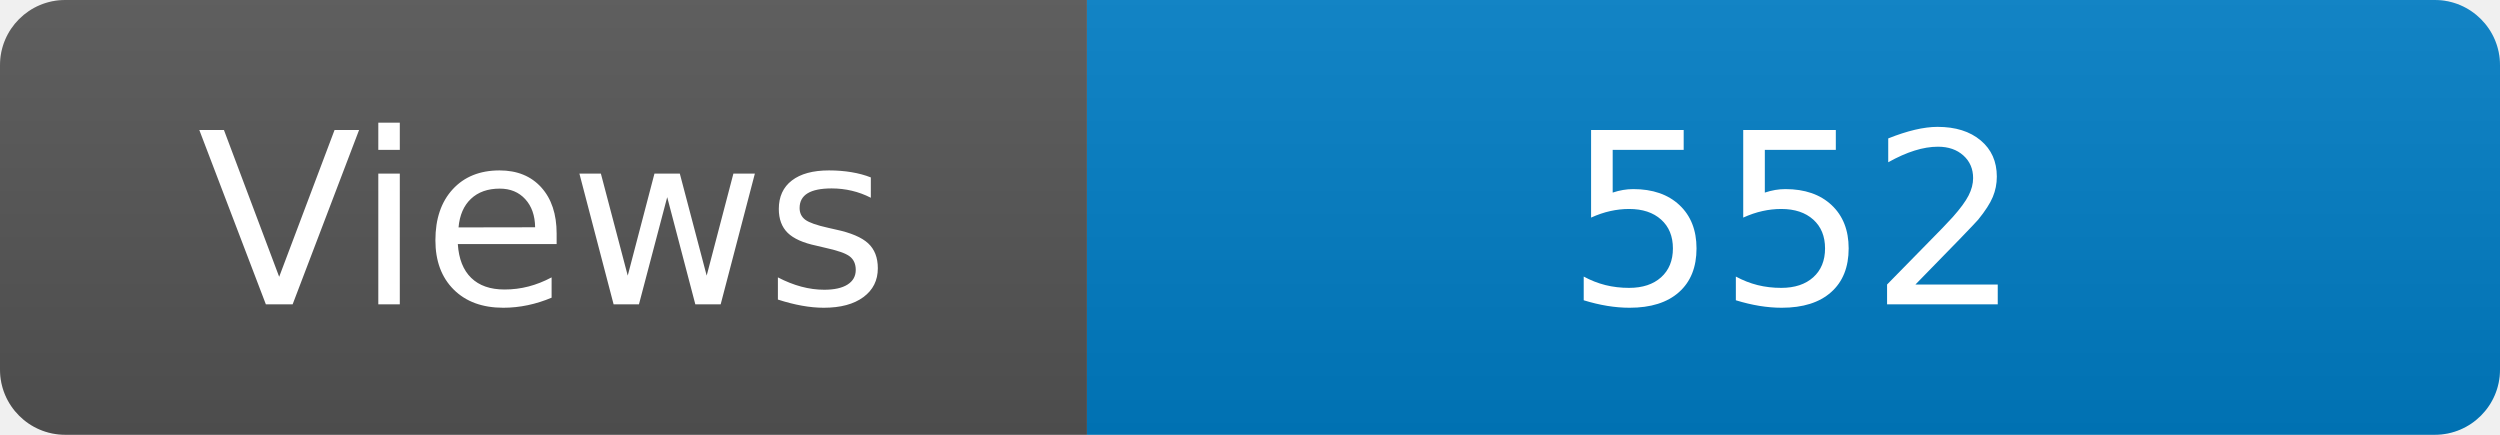
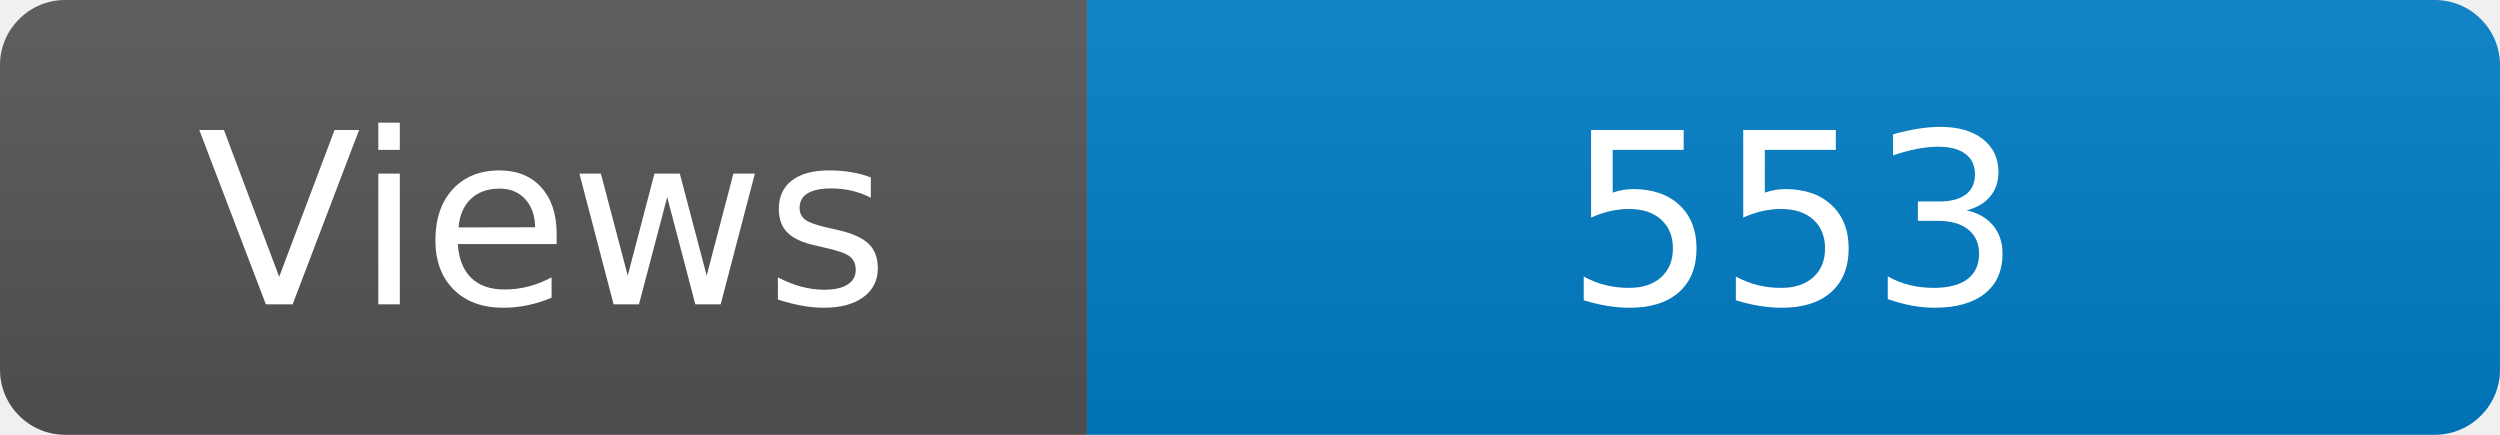
<svg xmlns="http://www.w3.org/2000/svg" width="115" height="20" role="img" aria-label="Maintained?: yes">
  <linearGradient id="s" x2="0" y2="100%">
    <stop offset="0" stop-color="#bbb" stop-opacity=".1" />
    <stop offset="1" stop-opacity=".1" />
  </linearGradient>
  <clipPath id="r">
    <rect width="115" height="20" rx="3" fill="#fff" />
  </clipPath>
  <g clip-path="url(#r)">
    <rect width="50" height="20" fill="#555" />
    <rect x="50" width="160" height="20" fill="#007ec6" />
    <rect width="115" height="20" fill="url(#s)" />
  </g>
  <g fill="#fff" text-anchor="middle" font-family="Verdana,Geneva,DejaVu Sans,sans-serif" font-size="110">
    <text x="250" y="140" transform="scale(.1)" fill="#fff">Views</text>
-     <text x="825" y="140" transform="scale(.1)" fill="#fff">552</text>
+     <text x="825" y="140" transform="scale(.1)" fill="#fff">553</text>
  </g>
</svg>
